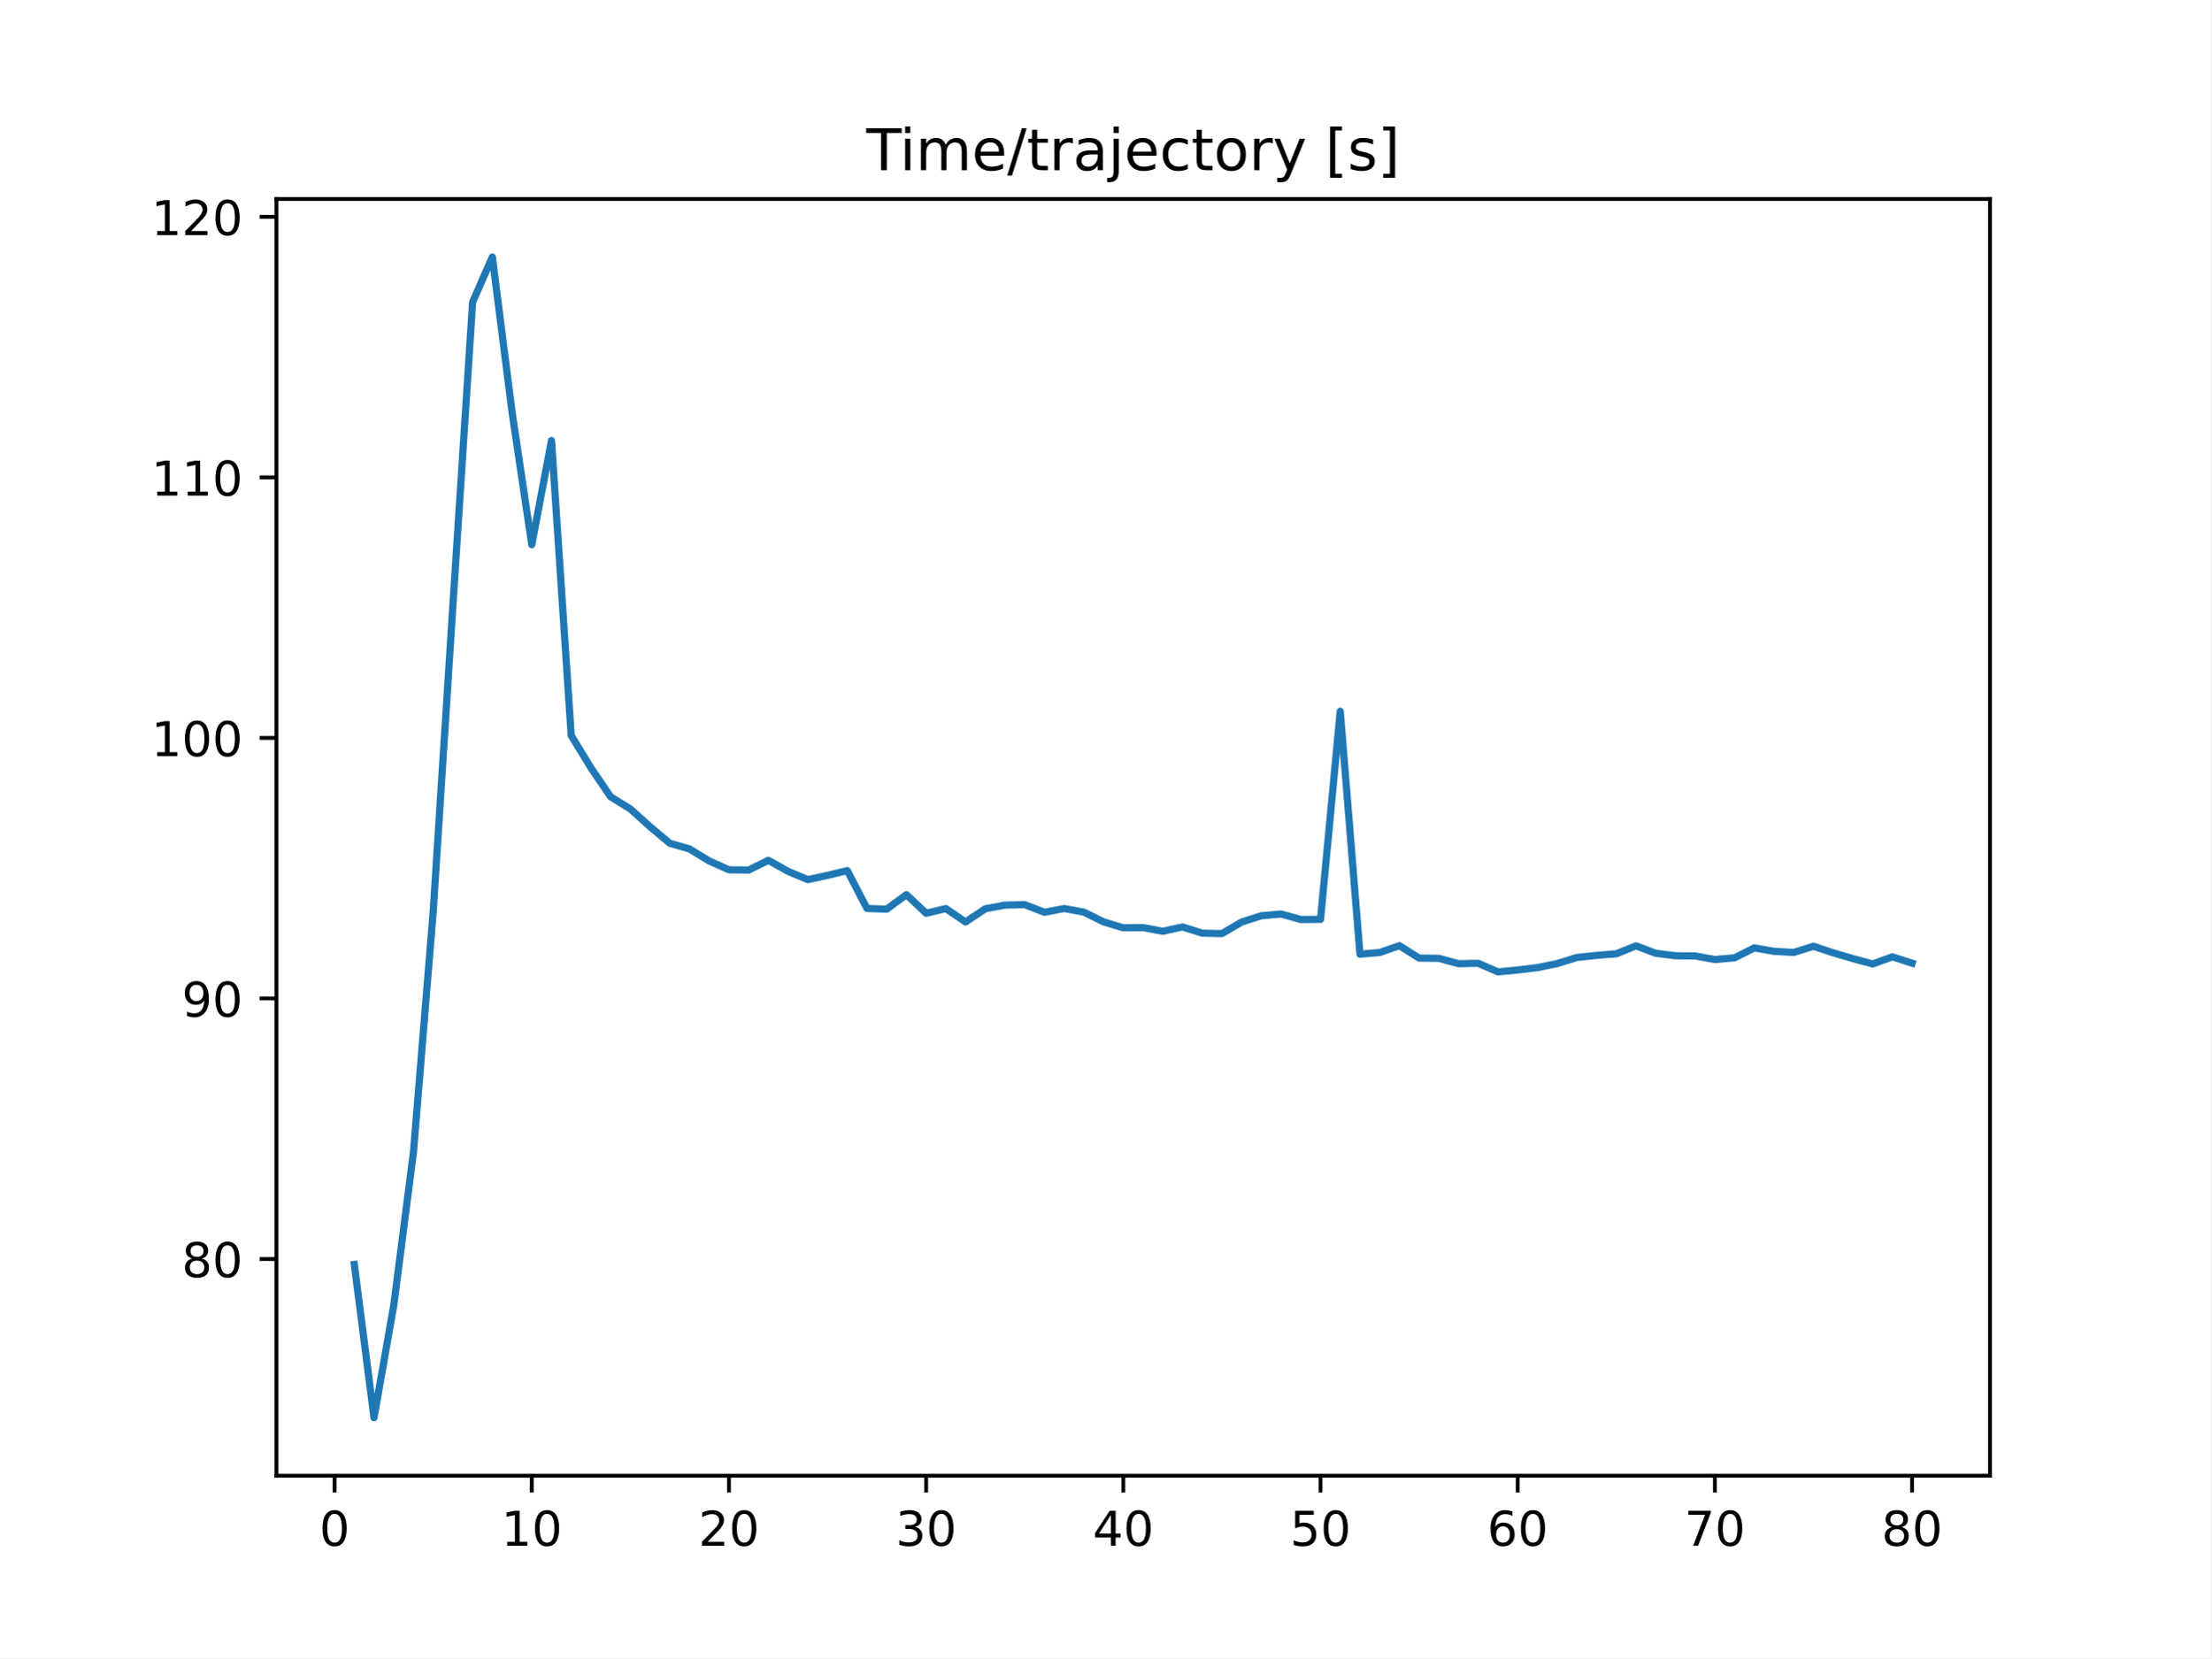
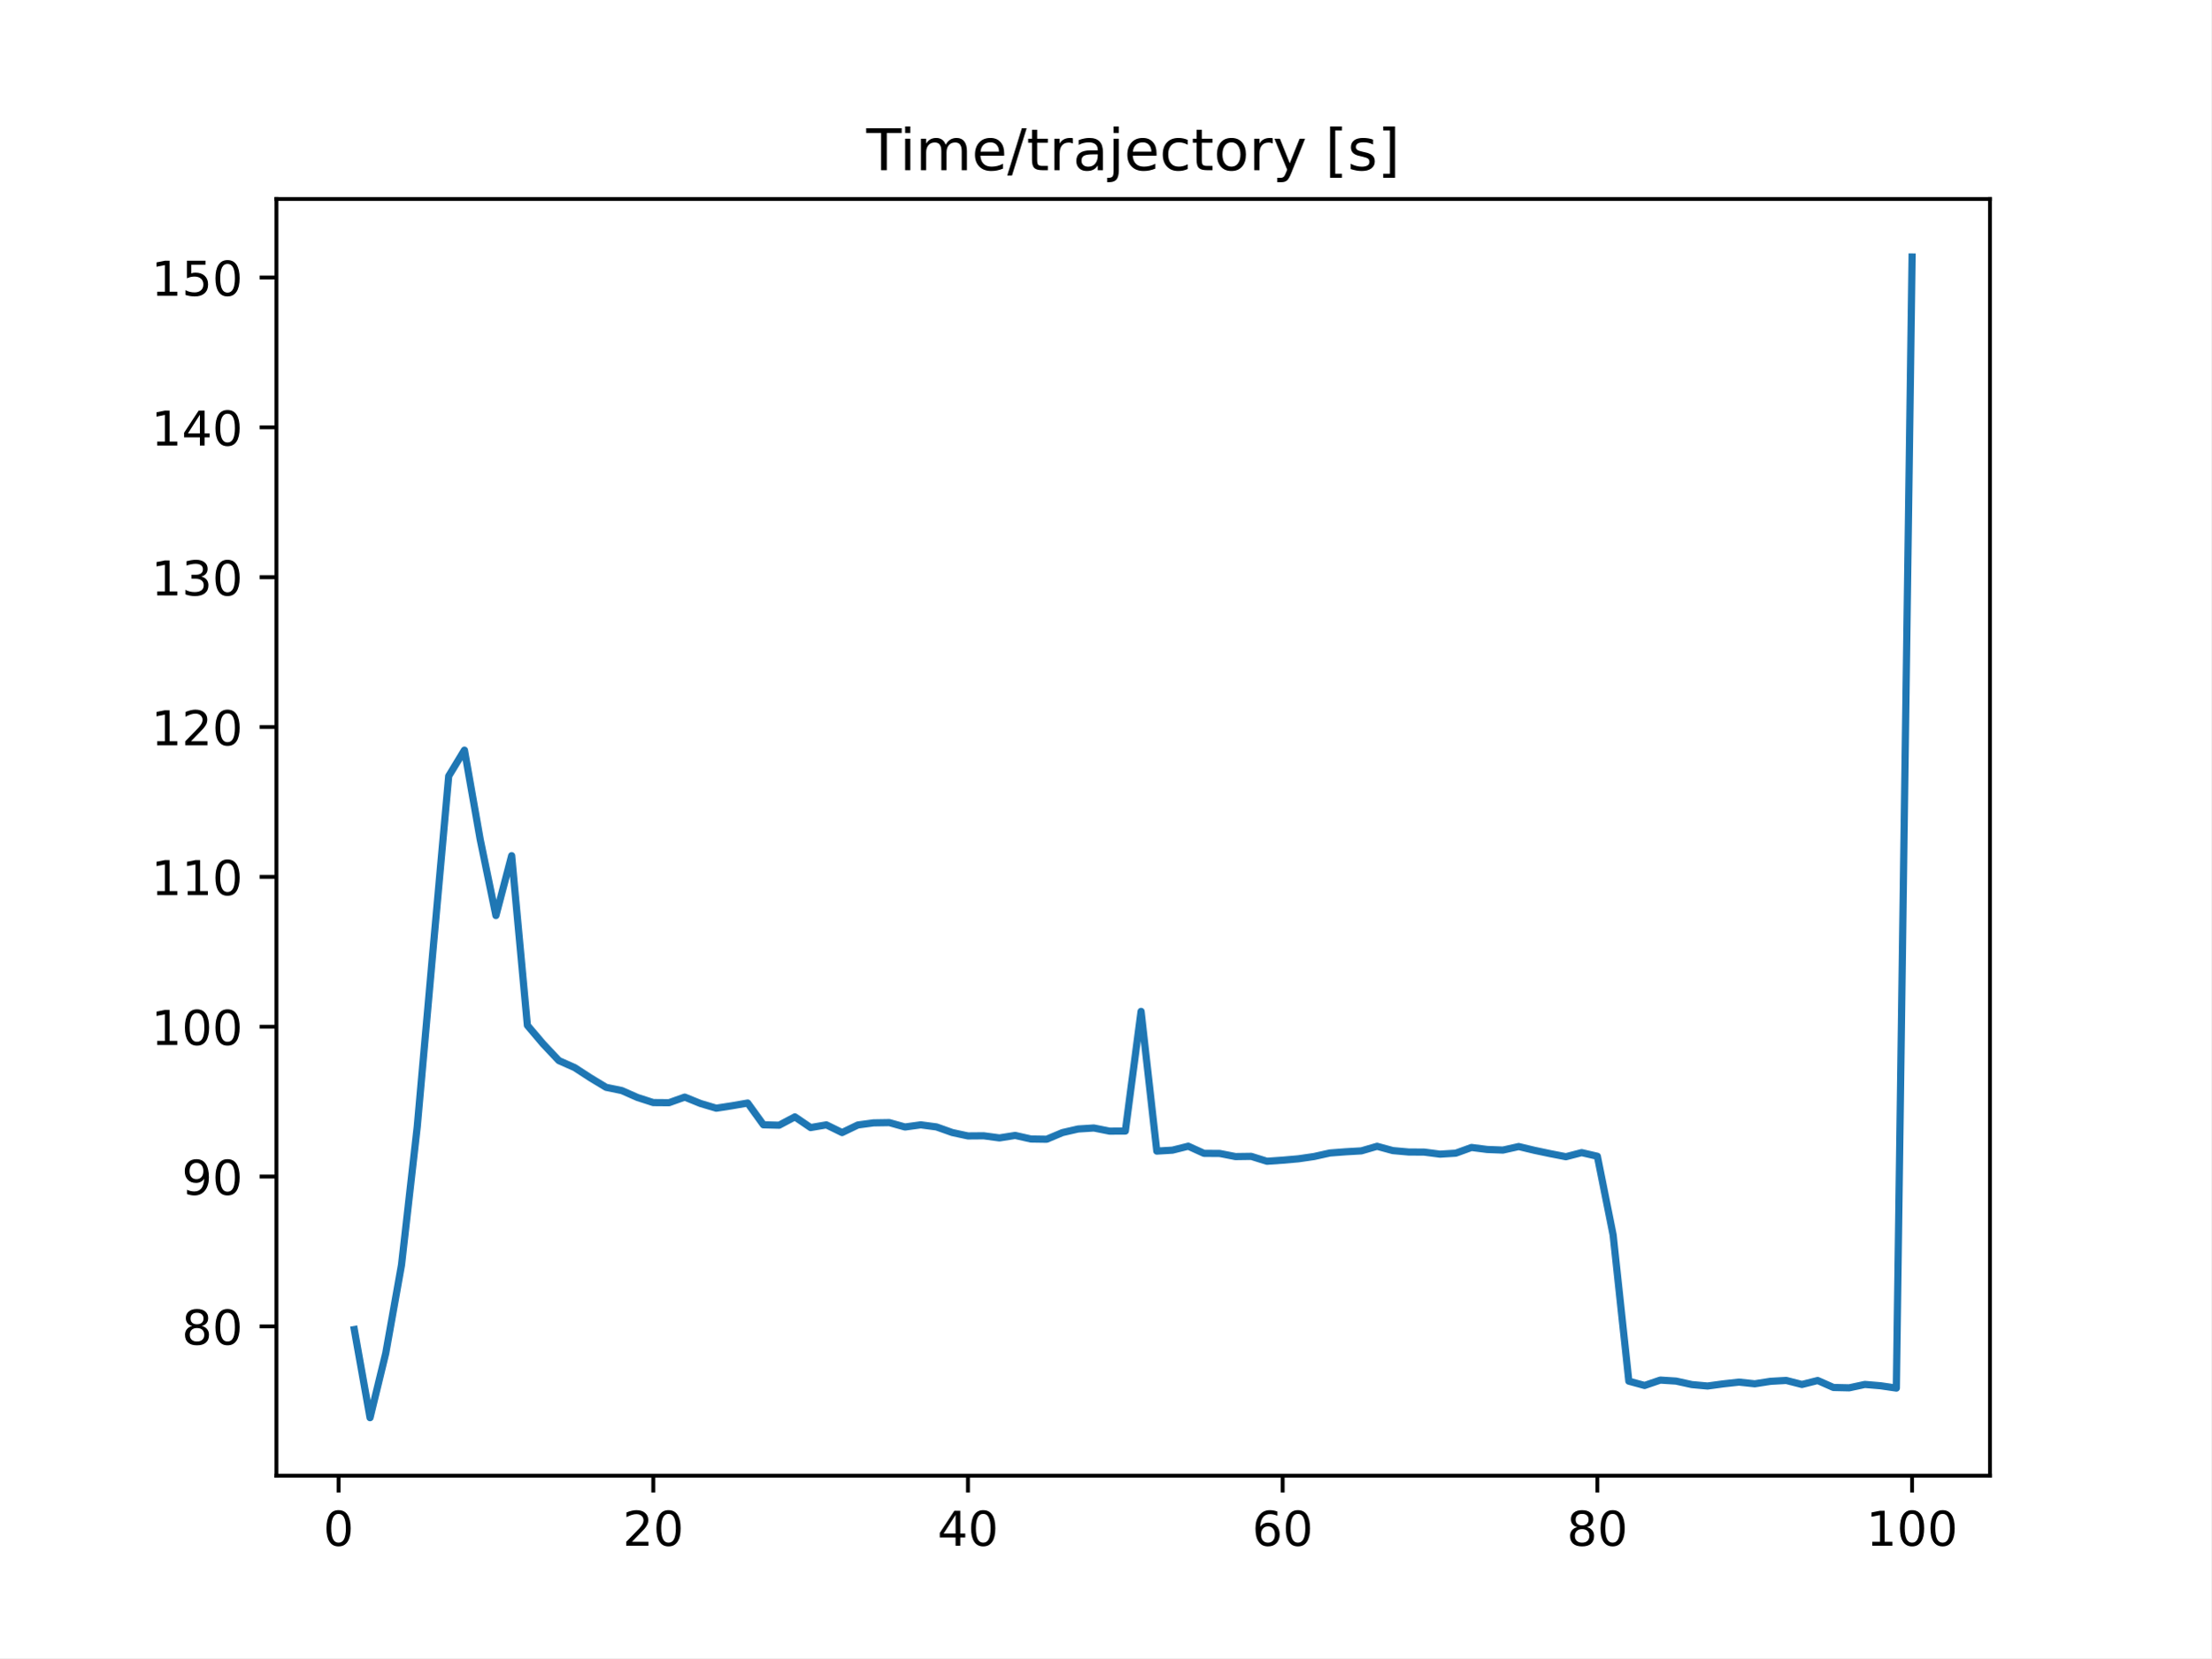
<svg xmlns="http://www.w3.org/2000/svg" xmlns:xlink="http://www.w3.org/1999/xlink" height="345.6pt" version="1.1" viewBox="0 0 460.8 345.6" width="460.8pt">
  <defs>
    <style type="text/css">
*{stroke-linecap:butt;stroke-linejoin:round;}
  </style>
  </defs>
  <g id="figure_1">
    <g id="patch_1">
      <path d="M 0 345.6  L 460.8 345.6  L 460.8 0  L 0 0  z " style="fill:#ffffff;" />
    </g>
    <g id="axes_1">
      <g id="patch_2">
        <path d="M 57.6 307.584  L 414.72 307.584  L 414.72 41.472  L 57.6 41.472  z " style="fill:#ffffff;" />
      </g>
      <g id="matplotlib.axis_1">
        <g id="xtick_1">
          <g id="line2d_1">
            <defs>
-               <path d="M 0 0  L 0 3.5  " id="m3e7d5d315e" style="stroke:#000000;stroke-width:0.8;" />
-             </defs>
-             <g>
-               <use style="stroke:#000000;stroke-width:0.8;" x="69.723" xlink:href="#m3e7d5d315e" y="307.584" />
+               <path d="M 0 0  L 0 3.5  " id="m86117121e0" style="stroke:#000000;stroke-width:0.8;" />
+             </defs>
+             <g>
+               <use style="stroke:#000000;stroke-width:0.8;" x="70.553" xlink:href="#m86117121e0" y="307.584" />
            </g>
          </g>
          <g id="text_1">
            <defs>
              <path d="M 31.781 66.406  Q 24.172 66.406 20.328 58.906  Q 16.5 51.422 16.5 36.375  Q 16.5 21.391 20.328 13.891  Q 24.172 6.391 31.781 6.391  Q 39.453 6.391 43.281 13.891  Q 47.125 21.391 47.125 36.375  Q 47.125 51.422 43.281 58.906  Q 39.453 66.406 31.781 66.406  z M 31.781 74.219  Q 44.047 74.219 50.516 64.516  Q 56.984 54.828 56.984 36.375  Q 56.984 17.969 50.516 8.266  Q 44.047 -1.422 31.781 -1.422  Q 19.531 -1.422 13.062 8.266  Q 6.594 17.969 6.594 36.375  Q 6.594 54.828 13.062 64.516  Q 19.531 74.219 31.781 74.219  z " id="DejaVuSans-48" />
            </defs>
-             <g transform="translate(66.54193 322.1824)scale(0.1 -0.1)">
+             <g transform="translate(67.37214 322.1824)scale(0.1 -0.1)">
              <use xlink:href="#DejaVuSans-48" />
            </g>
          </g>
        </g>
        <g id="xtick_2">
          <g id="line2d_2">
            <g>
-               <use style="stroke:#000000;stroke-width:0.8;" x="110.819" xlink:href="#m3e7d5d315e" y="307.584" />
+               <use style="stroke:#000000;stroke-width:0.8;" x="136.14" xlink:href="#m86117121e0" y="307.584" />
            </g>
          </g>
          <g id="text_2">
            <defs>
-               <path d="M 12.406 8.297  L 28.516 8.297  L 28.516 63.922  L 10.984 60.406  L 10.984 69.391  L 28.422 72.906  L 38.281 72.906  L 38.281 8.297  L 54.391 8.297  L 54.391 0  L 12.406 0  z " id="DejaVuSans-49" />
-             </defs>
-             <g transform="translate(104.4562 322.1824)scale(0.1 -0.1)">
-               <use xlink:href="#DejaVuSans-49" />
+               <path d="M 19.188 8.297  L 53.609 8.297  L 53.609 0  L 7.328 0  L 7.328 8.297  Q 12.938 14.109 22.625 23.891  Q 32.328 33.688 34.812 36.531  Q 39.547 41.844 41.422 45.531  Q 43.312 49.219 43.312 52.781  Q 43.312 58.594 39.234 62.25  Q 35.156 65.922 28.609 65.922  Q 23.969 65.922 18.812 64.312  Q 13.672 62.703 7.812 59.422  L 7.812 69.391  Q 13.766 71.781 18.938 73  Q 24.125 74.219 28.422 74.219  Q 39.75 74.219 46.484 68.547  Q 53.219 62.891 53.219 53.422  Q 53.219 48.922 51.531 44.891  Q 49.859 40.875 45.406 35.406  Q 44.188 33.984 37.641 27.219  Q 31.109 20.453 19.188 8.297  z " id="DejaVuSans-50" />
+             </defs>
+             <g transform="translate(129.7777 322.1824)scale(0.1 -0.1)">
+               <use xlink:href="#DejaVuSans-50" />
              <use x="63.623" xlink:href="#DejaVuSans-48" />
            </g>
          </g>
        </g>
        <g id="xtick_3">
          <g id="line2d_3">
            <g>
-               <use style="stroke:#000000;stroke-width:0.8;" x="151.914" xlink:href="#m3e7d5d315e" y="307.584" />
+               <use style="stroke:#000000;stroke-width:0.8;" x="201.727" xlink:href="#m86117121e0" y="307.584" />
            </g>
          </g>
          <g id="text_3">
            <defs>
-               <path d="M 19.188 8.297  L 53.609 8.297  L 53.609 0  L 7.328 0  L 7.328 8.297  Q 12.938 14.109 22.625 23.891  Q 32.328 33.688 34.812 36.531  Q 39.547 41.844 41.422 45.531  Q 43.312 49.219 43.312 52.781  Q 43.312 58.594 39.234 62.25  Q 35.156 65.922 28.609 65.922  Q 23.969 65.922 18.812 64.312  Q 13.672 62.703 7.812 59.422  L 7.812 69.391  Q 13.766 71.781 18.938 73  Q 24.125 74.219 28.422 74.219  Q 39.75 74.219 46.484 68.547  Q 53.219 62.891 53.219 53.422  Q 53.219 48.922 51.531 44.891  Q 49.859 40.875 45.406 35.406  Q 44.188 33.984 37.641 27.219  Q 31.109 20.453 19.188 8.297  z " id="DejaVuSans-50" />
-             </defs>
-             <g transform="translate(145.5517 322.1824)scale(0.1 -0.1)">
-               <use xlink:href="#DejaVuSans-50" />
+               <path d="M 37.797 64.312  L 12.891 25.391  L 37.797 25.391  z M 35.203 72.906  L 47.609 72.906  L 47.609 25.391  L 58.016 25.391  L 58.016 17.188  L 47.609 17.188  L 47.609 0  L 37.797 0  L 37.797 17.188  L 4.891 17.188  L 4.891 26.703  z " id="DejaVuSans-52" />
+             </defs>
+             <g transform="translate(195.3644 322.1824)scale(0.1 -0.1)">
+               <use xlink:href="#DejaVuSans-52" />
              <use x="63.623" xlink:href="#DejaVuSans-48" />
            </g>
          </g>
        </g>
        <g id="xtick_4">
          <g id="line2d_4">
            <g>
-               <use style="stroke:#000000;stroke-width:0.8;" x="193.01" xlink:href="#m3e7d5d315e" y="307.584" />
+               <use style="stroke:#000000;stroke-width:0.8;" x="267.314" xlink:href="#m86117121e0" y="307.584" />
            </g>
          </g>
          <g id="text_4">
            <defs>
-               <path d="M 40.578 39.312  Q 47.656 37.797 51.625 33  Q 55.609 28.219 55.609 21.188  Q 55.609 10.406 48.188 4.484  Q 40.766 -1.422 27.094 -1.422  Q 22.516 -1.422 17.656 -0.516  Q 12.797 0.391 7.625 2.203  L 7.625 11.719  Q 11.719 9.328 16.594 8.109  Q 21.484 6.891 26.812 6.891  Q 36.078 6.891 40.938 10.547  Q 45.797 14.203 45.797 21.188  Q 45.797 27.641 41.281 31.266  Q 36.766 34.906 28.719 34.906  L 20.219 34.906  L 20.219 43.016  L 29.109 43.016  Q 36.375 43.016 40.234 45.922  Q 44.094 48.828 44.094 54.297  Q 44.094 59.906 40.109 62.906  Q 36.141 65.922 28.719 65.922  Q 24.656 65.922 20.016 65.031  Q 15.375 64.156 9.812 62.312  L 9.812 71.094  Q 15.438 72.656 20.344 73.438  Q 25.25 74.219 29.594 74.219  Q 40.828 74.219 47.359 69.109  Q 53.906 64.016 53.906 55.328  Q 53.906 49.266 50.438 45.094  Q 46.969 40.922 40.578 39.312  z " id="DejaVuSans-51" />
-             </defs>
-             <g transform="translate(186.6472 322.1824)scale(0.1 -0.1)">
-               <use xlink:href="#DejaVuSans-51" />
+               <path d="M 33.016 40.375  Q 26.375 40.375 22.484 35.828  Q 18.609 31.297 18.609 23.391  Q 18.609 15.531 22.484 10.953  Q 26.375 6.391 33.016 6.391  Q 39.656 6.391 43.531 10.953  Q 47.406 15.531 47.406 23.391  Q 47.406 31.297 43.531 35.828  Q 39.656 40.375 33.016 40.375  z M 52.594 71.297  L 52.594 62.312  Q 48.875 64.062 45.094 64.984  Q 41.312 65.922 37.594 65.922  Q 27.828 65.922 22.672 59.328  Q 17.531 52.734 16.797 39.406  Q 19.672 43.656 24.016 45.922  Q 28.375 48.188 33.594 48.188  Q 44.578 48.188 50.953 41.516  Q 57.328 34.859 57.328 23.391  Q 57.328 12.156 50.688 5.359  Q 44.047 -1.422 33.016 -1.422  Q 20.359 -1.422 13.672 8.266  Q 6.984 17.969 6.984 36.375  Q 6.984 53.656 15.188 63.938  Q 23.391 74.219 37.203 74.219  Q 40.922 74.219 44.703 73.484  Q 48.484 72.75 52.594 71.297  z " id="DejaVuSans-54" />
+             </defs>
+             <g transform="translate(260.9512 322.1824)scale(0.1 -0.1)">
+               <use xlink:href="#DejaVuSans-54" />
              <use x="63.623" xlink:href="#DejaVuSans-48" />
            </g>
          </g>
        </g>
        <g id="xtick_5">
          <g id="line2d_5">
            <g>
-               <use style="stroke:#000000;stroke-width:0.8;" x="234.105" xlink:href="#m3e7d5d315e" y="307.584" />
+               <use style="stroke:#000000;stroke-width:0.8;" x="332.9" xlink:href="#m86117121e0" y="307.584" />
            </g>
          </g>
          <g id="text_5">
            <defs>
-               <path d="M 37.797 64.312  L 12.891 25.391  L 37.797 25.391  z M 35.203 72.906  L 47.609 72.906  L 47.609 25.391  L 58.016 25.391  L 58.016 17.188  L 47.609 17.188  L 47.609 0  L 37.797 0  L 37.797 17.188  L 4.891 17.188  L 4.891 26.703  z " id="DejaVuSans-52" />
-             </defs>
-             <g transform="translate(227.7427 322.1824)scale(0.1 -0.1)">
-               <use xlink:href="#DejaVuSans-52" />
+               <path d="M 31.781 34.625  Q 24.75 34.625 20.719 30.859  Q 16.703 27.094 16.703 20.516  Q 16.703 13.922 20.719 10.156  Q 24.75 6.391 31.781 6.391  Q 38.812 6.391 42.859 10.172  Q 46.922 13.969 46.922 20.516  Q 46.922 27.094 42.891 30.859  Q 38.875 34.625 31.781 34.625  z M 21.922 38.812  Q 15.578 40.375 12.031 44.719  Q 8.5 49.078 8.5 55.328  Q 8.5 64.062 14.719 69.141  Q 20.953 74.219 31.781 74.219  Q 42.672 74.219 48.875 69.141  Q 55.078 64.062 55.078 55.328  Q 55.078 49.078 51.531 44.719  Q 48 40.375 41.703 38.812  Q 48.828 37.156 52.797 32.312  Q 56.781 27.484 56.781 20.516  Q 56.781 9.906 50.312 4.234  Q 43.844 -1.422 31.781 -1.422  Q 19.734 -1.422 13.25 4.234  Q 6.781 9.906 6.781 20.516  Q 6.781 27.484 10.781 32.312  Q 14.797 37.156 21.922 38.812  z M 18.312 54.391  Q 18.312 48.734 21.844 45.562  Q 25.391 42.391 31.781 42.391  Q 38.141 42.391 41.719 45.562  Q 45.312 48.734 45.312 54.391  Q 45.312 60.062 41.719 63.234  Q 38.141 66.406 31.781 66.406  Q 25.391 66.406 21.844 63.234  Q 18.312 60.062 18.312 54.391  z " id="DejaVuSans-56" />
+             </defs>
+             <g transform="translate(326.538 322.1824)scale(0.1 -0.1)">
+               <use xlink:href="#DejaVuSans-56" />
              <use x="63.623" xlink:href="#DejaVuSans-48" />
            </g>
          </g>
        </g>
        <g id="xtick_6">
          <g id="line2d_6">
            <g>
-               <use style="stroke:#000000;stroke-width:0.8;" x="275.201" xlink:href="#m3e7d5d315e" y="307.584" />
+               <use style="stroke:#000000;stroke-width:0.8;" x="398.487" xlink:href="#m86117121e0" y="307.584" />
            </g>
          </g>
          <g id="text_6">
            <defs>
-               <path d="M 10.797 72.906  L 49.516 72.906  L 49.516 64.594  L 19.828 64.594  L 19.828 46.734  Q 21.969 47.469 24.109 47.828  Q 26.266 48.188 28.422 48.188  Q 40.625 48.188 47.75 41.5  Q 54.891 34.812 54.891 23.391  Q 54.891 11.625 47.562 5.094  Q 40.234 -1.422 26.906 -1.422  Q 22.312 -1.422 17.547 -0.641  Q 12.797 0.141 7.719 1.703  L 7.719 11.625  Q 12.109 9.234 16.797 8.062  Q 21.484 6.891 26.703 6.891  Q 35.156 6.891 40.078 11.328  Q 45.016 15.766 45.016 23.391  Q 45.016 31 40.078 35.438  Q 35.156 39.891 26.703 39.891  Q 22.75 39.891 18.812 39.016  Q 14.891 38.141 10.797 36.281  z " id="DejaVuSans-53" />
-             </defs>
-             <g transform="translate(268.8382 322.1824)scale(0.1 -0.1)">
-               <use xlink:href="#DejaVuSans-53" />
-               <use x="63.623" xlink:href="#DejaVuSans-48" />
-             </g>
-           </g>
-         </g>
-         <g id="xtick_7">
-           <g id="line2d_7">
-             <g>
-               <use style="stroke:#000000;stroke-width:0.8;" x="316.296" xlink:href="#m3e7d5d315e" y="307.584" />
-             </g>
-           </g>
-           <g id="text_7">
-             <defs>
-               <path d="M 33.016 40.375  Q 26.375 40.375 22.484 35.828  Q 18.609 31.297 18.609 23.391  Q 18.609 15.531 22.484 10.953  Q 26.375 6.391 33.016 6.391  Q 39.656 6.391 43.531 10.953  Q 47.406 15.531 47.406 23.391  Q 47.406 31.297 43.531 35.828  Q 39.656 40.375 33.016 40.375  z M 52.594 71.297  L 52.594 62.312  Q 48.875 64.062 45.094 64.984  Q 41.312 65.922 37.594 65.922  Q 27.828 65.922 22.672 59.328  Q 17.531 52.734 16.797 39.406  Q 19.672 43.656 24.016 45.922  Q 28.375 48.188 33.594 48.188  Q 44.578 48.188 50.953 41.516  Q 57.328 34.859 57.328 23.391  Q 57.328 12.156 50.688 5.359  Q 44.047 -1.422 33.016 -1.422  Q 20.359 -1.422 13.672 8.266  Q 6.984 17.969 6.984 36.375  Q 6.984 53.656 15.188 63.938  Q 23.391 74.219 37.203 74.219  Q 40.922 74.219 44.703 73.484  Q 48.484 72.75 52.594 71.297  z " id="DejaVuSans-54" />
-             </defs>
-             <g transform="translate(309.9337 322.1824)scale(0.1 -0.1)">
-               <use xlink:href="#DejaVuSans-54" />
-               <use x="63.623" xlink:href="#DejaVuSans-48" />
-             </g>
-           </g>
-         </g>
-         <g id="xtick_8">
-           <g id="line2d_8">
-             <g>
-               <use style="stroke:#000000;stroke-width:0.8;" x="357.392" xlink:href="#m3e7d5d315e" y="307.584" />
-             </g>
-           </g>
-           <g id="text_8">
-             <defs>
-               <path d="M 8.203 72.906  L 55.078 72.906  L 55.078 68.703  L 28.609 0  L 18.312 0  L 43.219 64.594  L 8.203 64.594  z " id="DejaVuSans-55" />
-             </defs>
-             <g transform="translate(351.0293 322.1824)scale(0.1 -0.1)">
-               <use xlink:href="#DejaVuSans-55" />
-               <use x="63.623" xlink:href="#DejaVuSans-48" />
-             </g>
-           </g>
-         </g>
-         <g id="xtick_9">
-           <g id="line2d_9">
-             <g>
-               <use style="stroke:#000000;stroke-width:0.8;" x="398.487" xlink:href="#m3e7d5d315e" y="307.584" />
-             </g>
-           </g>
-           <g id="text_9">
-             <defs>
-               <path d="M 31.781 34.625  Q 24.75 34.625 20.719 30.859  Q 16.703 27.094 16.703 20.516  Q 16.703 13.922 20.719 10.156  Q 24.75 6.391 31.781 6.391  Q 38.812 6.391 42.859 10.172  Q 46.922 13.969 46.922 20.516  Q 46.922 27.094 42.891 30.859  Q 38.875 34.625 31.781 34.625  z M 21.922 38.812  Q 15.578 40.375 12.031 44.719  Q 8.5 49.078 8.5 55.328  Q 8.5 64.062 14.719 69.141  Q 20.953 74.219 31.781 74.219  Q 42.672 74.219 48.875 69.141  Q 55.078 64.062 55.078 55.328  Q 55.078 49.078 51.531 44.719  Q 48 40.375 41.703 38.812  Q 48.828 37.156 52.797 32.312  Q 56.781 27.484 56.781 20.516  Q 56.781 9.906 50.312 4.234  Q 43.844 -1.422 31.781 -1.422  Q 19.734 -1.422 13.25 4.234  Q 6.781 9.906 6.781 20.516  Q 6.781 27.484 10.781 32.312  Q 14.797 37.156 21.922 38.812  z M 18.312 54.391  Q 18.312 48.734 21.844 45.562  Q 25.391 42.391 31.781 42.391  Q 38.141 42.391 41.719 45.562  Q 45.312 48.734 45.312 54.391  Q 45.312 60.062 41.719 63.234  Q 38.141 66.406 31.781 66.406  Q 25.391 66.406 21.844 63.234  Q 18.312 60.062 18.312 54.391  z " id="DejaVuSans-56" />
-             </defs>
-             <g transform="translate(392.1248 322.1824)scale(0.1 -0.1)">
-               <use xlink:href="#DejaVuSans-56" />
-               <use x="63.623" xlink:href="#DejaVuSans-48" />
+               <path d="M 12.406 8.297  L 28.516 8.297  L 28.516 63.922  L 10.984 60.406  L 10.984 69.391  L 28.422 72.906  L 38.281 72.906  L 38.281 8.297  L 54.391 8.297  L 54.391 0  L 12.406 0  z " id="DejaVuSans-49" />
+             </defs>
+             <g transform="translate(388.9435 322.1824)scale(0.1 -0.1)">
+               <use xlink:href="#DejaVuSans-49" />
+               <use x="63.623" xlink:href="#DejaVuSans-48" />
+               <use x="127.246" xlink:href="#DejaVuSans-48" />
            </g>
          </g>
        </g>
      </g>
      <g id="matplotlib.axis_2">
        <g id="ytick_1">
+           <g id="line2d_7">
+             <defs>
+               <path d="M 0 0  L -3.5 0  " id="m5d3071b8ab" style="stroke:#000000;stroke-width:0.8;" />
+             </defs>
+             <g>
+               <use style="stroke:#000000;stroke-width:0.8;" x="57.6" xlink:href="#m5d3071b8ab" y="276.465" />
+             </g>
+           </g>
+           <g id="text_7">
+             <g transform="translate(37.875 280.2639)scale(0.1 -0.1)">
+               <use xlink:href="#DejaVuSans-56" />
+               <use x="63.623" xlink:href="#DejaVuSans-48" />
+             </g>
+           </g>
+         </g>
+         <g id="ytick_2">
+           <g id="line2d_8">
+             <g>
+               <use style="stroke:#000000;stroke-width:0.8;" x="57.6" xlink:href="#m5d3071b8ab" y="245.232" />
+             </g>
+           </g>
+           <g id="text_8">
+             <defs>
+               <path d="M 10.984 1.516  L 10.984 10.5  Q 14.703 8.734 18.5 7.812  Q 22.312 6.891 25.984 6.891  Q 35.75 6.891 40.891 13.453  Q 46.047 20.016 46.781 33.406  Q 43.953 29.203 39.594 26.953  Q 35.25 24.703 29.984 24.703  Q 19.047 24.703 12.672 31.312  Q 6.297 37.938 6.297 49.422  Q 6.297 60.641 12.938 67.422  Q 19.578 74.219 30.609 74.219  Q 43.266 74.219 49.922 64.516  Q 56.594 54.828 56.594 36.375  Q 56.594 19.141 48.406 8.859  Q 40.234 -1.422 26.422 -1.422  Q 22.703 -1.422 18.891 -0.688  Q 15.094 0.047 10.984 1.516  z M 30.609 32.422  Q 37.25 32.422 41.125 36.953  Q 45.016 41.5 45.016 49.422  Q 45.016 57.281 41.125 61.844  Q 37.25 66.406 30.609 66.406  Q 23.969 66.406 20.094 61.844  Q 16.219 57.281 16.219 49.422  Q 16.219 41.5 20.094 36.953  Q 23.969 32.422 30.609 32.422  z " id="DejaVuSans-57" />
+             </defs>
+             <g transform="translate(37.875 249.0308)scale(0.1 -0.1)">
+               <use xlink:href="#DejaVuSans-57" />
+               <use x="63.623" xlink:href="#DejaVuSans-48" />
+             </g>
+           </g>
+         </g>
+         <g id="ytick_3">
+           <g id="line2d_9">
+             <g>
+               <use style="stroke:#000000;stroke-width:0.8;" x="57.6" xlink:href="#m5d3071b8ab" y="213.998" />
+             </g>
+           </g>
+           <g id="text_9">
+             <g transform="translate(31.5125 217.7977)scale(0.1 -0.1)">
+               <use xlink:href="#DejaVuSans-49" />
+               <use x="63.623" xlink:href="#DejaVuSans-48" />
+               <use x="127.246" xlink:href="#DejaVuSans-48" />
+             </g>
+           </g>
+         </g>
+         <g id="ytick_4">
          <g id="line2d_10">
-             <defs>
-               <path d="M 0 0  L -3.5 0  " id="m47f4c6cc4a" style="stroke:#000000;stroke-width:0.8;" />
-             </defs>
-             <g>
-               <use style="stroke:#000000;stroke-width:0.8;" x="57.6" xlink:href="#m47f4c6cc4a" y="262.412" />
+             <g>
+               <use style="stroke:#000000;stroke-width:0.8;" x="57.6" xlink:href="#m5d3071b8ab" y="182.765" />
            </g>
          </g>
          <g id="text_10">
-             <g transform="translate(37.875 266.2113)scale(0.1 -0.1)">
-               <use xlink:href="#DejaVuSans-56" />
-               <use x="63.623" xlink:href="#DejaVuSans-48" />
-             </g>
-           </g>
-         </g>
-         <g id="ytick_2">
+             <g transform="translate(31.5125 186.5646)scale(0.1 -0.1)">
+               <use xlink:href="#DejaVuSans-49" />
+               <use x="63.623" xlink:href="#DejaVuSans-49" />
+               <use x="127.246" xlink:href="#DejaVuSans-48" />
+             </g>
+           </g>
+         </g>
+         <g id="ytick_5">
          <g id="line2d_11">
            <g>
-               <use style="stroke:#000000;stroke-width:0.8;" x="57.6" xlink:href="#m47f4c6cc4a" y="208.107" />
+               <use style="stroke:#000000;stroke-width:0.8;" x="57.6" xlink:href="#m5d3071b8ab" y="151.532" />
            </g>
          </g>
          <g id="text_11">
-             <defs>
-               <path d="M 10.984 1.516  L 10.984 10.5  Q 14.703 8.734 18.5 7.812  Q 22.312 6.891 25.984 6.891  Q 35.75 6.891 40.891 13.453  Q 46.047 20.016 46.781 33.406  Q 43.953 29.203 39.594 26.953  Q 35.25 24.703 29.984 24.703  Q 19.047 24.703 12.672 31.312  Q 6.297 37.938 6.297 49.422  Q 6.297 60.641 12.938 67.422  Q 19.578 74.219 30.609 74.219  Q 43.266 74.219 49.922 64.516  Q 56.594 54.828 56.594 36.375  Q 56.594 19.141 48.406 8.859  Q 40.234 -1.422 26.422 -1.422  Q 22.703 -1.422 18.891 -0.688  Q 15.094 0.047 10.984 1.516  z M 30.609 32.422  Q 37.25 32.422 41.125 36.953  Q 45.016 41.5 45.016 49.422  Q 45.016 57.281 41.125 61.844  Q 37.25 66.406 30.609 66.406  Q 23.969 66.406 20.094 61.844  Q 16.219 57.281 16.219 49.422  Q 16.219 41.5 20.094 36.953  Q 23.969 32.422 30.609 32.422  z " id="DejaVuSans-57" />
-             </defs>
-             <g transform="translate(37.875 211.9063)scale(0.1 -0.1)">
-               <use xlink:href="#DejaVuSans-57" />
-               <use x="63.623" xlink:href="#DejaVuSans-48" />
-             </g>
-           </g>
-         </g>
-         <g id="ytick_3">
+             <g transform="translate(31.5125 155.3315)scale(0.1 -0.1)">
+               <use xlink:href="#DejaVuSans-49" />
+               <use x="63.623" xlink:href="#DejaVuSans-50" />
+               <use x="127.246" xlink:href="#DejaVuSans-48" />
+             </g>
+           </g>
+         </g>
+         <g id="ytick_6">
          <g id="line2d_12">
            <g>
-               <use style="stroke:#000000;stroke-width:0.8;" x="57.6" xlink:href="#m47f4c6cc4a" y="153.802" />
+               <use style="stroke:#000000;stroke-width:0.8;" x="57.6" xlink:href="#m5d3071b8ab" y="120.299" />
            </g>
          </g>
          <g id="text_12">
-             <g transform="translate(31.5125 157.6012)scale(0.1 -0.1)">
-               <use xlink:href="#DejaVuSans-49" />
-               <use x="63.623" xlink:href="#DejaVuSans-48" />
-               <use x="127.246" xlink:href="#DejaVuSans-48" />
-             </g>
-           </g>
-         </g>
-         <g id="ytick_4">
+             <defs>
+               <path d="M 40.578 39.312  Q 47.656 37.797 51.625 33  Q 55.609 28.219 55.609 21.188  Q 55.609 10.406 48.188 4.484  Q 40.766 -1.422 27.094 -1.422  Q 22.516 -1.422 17.656 -0.516  Q 12.797 0.391 7.625 2.203  L 7.625 11.719  Q 11.719 9.328 16.594 8.109  Q 21.484 6.891 26.812 6.891  Q 36.078 6.891 40.938 10.547  Q 45.797 14.203 45.797 21.188  Q 45.797 27.641 41.281 31.266  Q 36.766 34.906 28.719 34.906  L 20.219 34.906  L 20.219 43.016  L 29.109 43.016  Q 36.375 43.016 40.234 45.922  Q 44.094 48.828 44.094 54.297  Q 44.094 59.906 40.109 62.906  Q 36.141 65.922 28.719 65.922  Q 24.656 65.922 20.016 65.031  Q 15.375 64.156 9.812 62.312  L 9.812 71.094  Q 15.438 72.656 20.344 73.438  Q 25.25 74.219 29.594 74.219  Q 40.828 74.219 47.359 69.109  Q 53.906 64.016 53.906 55.328  Q 53.906 49.266 50.438 45.094  Q 46.969 40.922 40.578 39.312  z " id="DejaVuSans-51" />
+             </defs>
+             <g transform="translate(31.5125 124.0984)scale(0.1 -0.1)">
+               <use xlink:href="#DejaVuSans-49" />
+               <use x="63.623" xlink:href="#DejaVuSans-51" />
+               <use x="127.246" xlink:href="#DejaVuSans-48" />
+             </g>
+           </g>
+         </g>
+         <g id="ytick_7">
          <g id="line2d_13">
            <g>
-               <use style="stroke:#000000;stroke-width:0.8;" x="57.6" xlink:href="#m47f4c6cc4a" y="99.497" />
+               <use style="stroke:#000000;stroke-width:0.8;" x="57.6" xlink:href="#m5d3071b8ab" y="89.066" />
            </g>
          </g>
          <g id="text_13">
-             <g transform="translate(31.5125 103.2962)scale(0.1 -0.1)">
-               <use xlink:href="#DejaVuSans-49" />
-               <use x="63.623" xlink:href="#DejaVuSans-49" />
-               <use x="127.246" xlink:href="#DejaVuSans-48" />
-             </g>
-           </g>
-         </g>
-         <g id="ytick_5">
+             <g transform="translate(31.5125 92.86535)scale(0.1 -0.1)">
+               <use xlink:href="#DejaVuSans-49" />
+               <use x="63.623" xlink:href="#DejaVuSans-52" />
+               <use x="127.246" xlink:href="#DejaVuSans-48" />
+             </g>
+           </g>
+         </g>
+         <g id="ytick_8">
          <g id="line2d_14">
            <g>
-               <use style="stroke:#000000;stroke-width:0.8;" x="57.6" xlink:href="#m47f4c6cc4a" y="45.192" />
+               <use style="stroke:#000000;stroke-width:0.8;" x="57.6" xlink:href="#m5d3071b8ab" y="57.833" />
            </g>
          </g>
          <g id="text_14">
-             <g transform="translate(31.5125 48.99118)scale(0.1 -0.1)">
-               <use xlink:href="#DejaVuSans-49" />
-               <use x="63.623" xlink:href="#DejaVuSans-50" />
+             <defs>
+               <path d="M 10.797 72.906  L 49.516 72.906  L 49.516 64.594  L 19.828 64.594  L 19.828 46.734  Q 21.969 47.469 24.109 47.828  Q 26.266 48.188 28.422 48.188  Q 40.625 48.188 47.75 41.5  Q 54.891 34.812 54.891 23.391  Q 54.891 11.625 47.562 5.094  Q 40.234 -1.422 26.906 -1.422  Q 22.312 -1.422 17.547 -0.641  Q 12.797 0.141 7.719 1.703  L 7.719 11.625  Q 12.109 9.234 16.797 8.062  Q 21.484 6.891 26.703 6.891  Q 35.156 6.891 40.078 11.328  Q 45.016 15.766 45.016 23.391  Q 45.016 31 40.078 35.438  Q 35.156 39.891 26.703 39.891  Q 22.75 39.891 18.812 39.016  Q 14.891 38.141 10.797 36.281  z " id="DejaVuSans-53" />
+             </defs>
+             <g transform="translate(31.5125 61.63226)scale(0.1 -0.1)">
+               <use xlink:href="#DejaVuSans-49" />
+               <use x="63.623" xlink:href="#DejaVuSans-53" />
              <use x="127.246" xlink:href="#DejaVuSans-48" />
            </g>
          </g>
        </g>
      </g>
      <g id="line2d_15">
-         <path clip-path="url(#p00a85af842)" d="M 73.833 263.559  L 77.942 295.488  L 82.052 272.085  L 86.161 240.127  L 90.271 190.036  L 94.38 126.163  L 98.49 62.963  L 102.6 53.568  L 106.709 85.901  L 110.819 113.525  L 114.928 91.824  L 119.038 153.313  L 123.147 160.033  L 127.257 166.084  L 131.366 168.61  L 135.476 172.317  L 139.586 175.764  L 143.695 176.947  L 147.805 179.457  L 151.914 181.295  L 156.024 181.344  L 160.133 179.313  L 164.243 181.624  L 168.352 183.337  L 172.462 182.456  L 176.572 181.459  L 180.681 189.351  L 184.791 189.499  L 188.9 186.477  L 193.01 190.353  L 197.119 189.373  L 201.229 192.168  L 205.338 189.419  L 209.448 188.65  L 213.557 188.559  L 217.667 190.149  L 221.777 189.362  L 225.886 190.121  L 229.996 192.152  L 234.105 193.385  L 238.215 193.338  L 242.324 194.107  L 246.434 193.204  L 250.543 194.501  L 254.653 194.588  L 258.763 192.183  L 262.872 190.87  L 266.982 190.506  L 271.091 191.653  L 275.201 191.621  L 279.31 148.251  L 283.42 198.881  L 287.529 198.536  L 291.639 197.107  L 295.748 199.699  L 299.858 199.745  L 303.968 200.864  L 308.077 200.785  L 312.187 202.573  L 316.296 202.176  L 320.406 201.676  L 324.515 200.84  L 328.625 199.573  L 332.734 199.132  L 336.844 198.798  L 340.954 197.141  L 345.063 198.697  L 349.173 199.209  L 353.282 199.25  L 357.392 199.999  L 361.501 199.635  L 365.611 197.566  L 369.72 198.294  L 373.83 198.512  L 377.94 197.232  L 382.049 198.6  L 386.159 199.808  L 390.268 200.917  L 394.378 199.439  L 398.487 200.758  " style="fill:none;stroke:#1f77b4;stroke-linecap:square;stroke-width:1.5;" />
+         <path clip-path="url(#p25c1512f24)" d="M 73.833 277.124  L 77.112 295.488  L 80.391 282.028  L 83.671 263.647  L 86.95 234.838  L 90.229 198.102  L 93.509 161.753  L 96.788 156.35  L 100.067 174.946  L 103.347 190.834  L 106.626 178.352  L 109.905 213.717  L 113.185 217.582  L 116.464 221.063  L 119.743 222.515  L 123.023 224.647  L 126.302 226.63  L 129.581 227.31  L 132.861 228.754  L 136.14 229.811  L 139.42 229.839  L 142.699 228.671  L 145.978 230  L 149.258 230.985  L 152.537 230.479  L 155.816 229.905  L 159.096 234.444  L 162.375 234.529  L 165.654 232.791  L 168.934 235.021  L 172.213 234.457  L 175.492 236.064  L 178.772 234.483  L 182.051 234.041  L 185.33 233.988  L 188.61 234.903  L 191.889 234.45  L 195.168 234.887  L 198.448 236.055  L 201.727 236.764  L 205.006 236.737  L 208.286 237.18  L 211.565 236.66  L 214.844 237.406  L 218.124 237.456  L 221.403 236.073  L 224.682 235.318  L 227.962 235.109  L 231.241 235.768  L 234.52 235.75  L 237.8 210.806  L 241.079 239.926  L 244.358 239.727  L 247.638 238.905  L 250.917 240.396  L 254.196 240.422  L 257.476 241.066  L 260.755 241.02  L 264.034 242.048  L 267.314 241.82  L 270.593 241.533  L 273.872 241.052  L 277.152 240.323  L 280.431 240.07  L 283.71 239.878  L 286.99 238.925  L 290.269 239.82  L 293.548 240.114  L 296.828 240.138  L 300.107 240.568  L 303.386 240.359  L 306.666 239.169  L 309.945 239.587  L 313.224 239.713  L 316.504 238.977  L 319.783 239.764  L 323.062 240.458  L 326.342 241.096  L 329.621 240.246  L 332.9 241.005  L 336.18 257.388  L 339.459 287.882  L 342.739 288.778  L 346.018 287.652  L 349.297 287.863  L 352.577 288.591  L 355.856 288.893  L 359.135 288.443  L 362.415 288.078  L 365.694 288.43  L 368.973 287.913  L 372.253 287.728  L 375.532 288.572  L 378.811 287.74  L 382.091 289.193  L 385.37 289.269  L 388.649 288.56  L 391.929 288.838  L 395.208 289.323  L 398.487 53.568  " style="fill:none;stroke:#1f77b4;stroke-linecap:square;stroke-width:1.5;" />
      </g>
      <g id="patch_3">
        <path d="M 57.6 307.584  L 57.6 41.472  " style="fill:none;stroke:#000000;stroke-linecap:square;stroke-linejoin:miter;stroke-width:0.8;" />
      </g>
      <g id="patch_4">
        <path d="M 414.72 307.584  L 414.72 41.472  " style="fill:none;stroke:#000000;stroke-linecap:square;stroke-linejoin:miter;stroke-width:0.8;" />
      </g>
      <g id="patch_5">
        <path d="M 57.6 307.584  L 414.72 307.584  " style="fill:none;stroke:#000000;stroke-linecap:square;stroke-linejoin:miter;stroke-width:0.8;" />
      </g>
      <g id="patch_6">
        <path d="M 57.6 41.472  L 414.72 41.472  " style="fill:none;stroke:#000000;stroke-linecap:square;stroke-linejoin:miter;stroke-width:0.8;" />
      </g>
      <g id="text_15">
        <defs>
          <path d="M -0.297 72.906  L 61.375 72.906  L 61.375 64.594  L 35.5 64.594  L 35.5 0  L 25.594 0  L 25.594 64.594  L -0.297 64.594  z " id="DejaVuSans-84" />
          <path d="M 9.422 54.688  L 18.406 54.688  L 18.406 0  L 9.422 0  z M 9.422 75.984  L 18.406 75.984  L 18.406 64.594  L 9.422 64.594  z " id="DejaVuSans-105" />
          <path d="M 52 44.188  Q 55.375 50.25 60.062 53.125  Q 64.75 56 71.094 56  Q 79.641 56 84.281 50.016  Q 88.922 44.047 88.922 33.016  L 88.922 0  L 79.891 0  L 79.891 32.719  Q 79.891 40.578 77.094 44.375  Q 74.312 48.188 68.609 48.188  Q 61.625 48.188 57.562 43.547  Q 53.516 38.922 53.516 30.906  L 53.516 0  L 44.484 0  L 44.484 32.719  Q 44.484 40.625 41.703 44.406  Q 38.922 48.188 33.109 48.188  Q 26.219 48.188 22.156 43.531  Q 18.109 38.875 18.109 30.906  L 18.109 0  L 9.078 0  L 9.078 54.688  L 18.109 54.688  L 18.109 46.188  Q 21.188 51.219 25.484 53.609  Q 29.781 56 35.688 56  Q 41.656 56 45.828 52.969  Q 50 49.953 52 44.188  z " id="DejaVuSans-109" />
          <path d="M 56.203 29.594  L 56.203 25.203  L 14.891 25.203  Q 15.484 15.922 20.484 11.062  Q 25.484 6.203 34.422 6.203  Q 39.594 6.203 44.453 7.469  Q 49.312 8.734 54.109 11.281  L 54.109 2.781  Q 49.266 0.734 44.188 -0.344  Q 39.109 -1.422 33.891 -1.422  Q 20.797 -1.422 13.156 6.188  Q 5.516 13.812 5.516 26.812  Q 5.516 40.234 12.766 48.109  Q 20.016 56 32.328 56  Q 43.359 56 49.781 48.891  Q 56.203 41.797 56.203 29.594  z M 47.219 32.234  Q 47.125 39.594 43.094 43.984  Q 39.062 48.391 32.422 48.391  Q 24.906 48.391 20.391 44.141  Q 15.875 39.891 15.188 32.172  z " id="DejaVuSans-101" />
          <path d="M 25.391 72.906  L 33.688 72.906  L 8.297 -9.281  L 0 -9.281  z " id="DejaVuSans-47" />
          <path d="M 18.312 70.219  L 18.312 54.688  L 36.812 54.688  L 36.812 47.703  L 18.312 47.703  L 18.312 18.016  Q 18.312 11.328 20.141 9.422  Q 21.969 7.516 27.594 7.516  L 36.812 7.516  L 36.812 0  L 27.594 0  Q 17.188 0 13.234 3.875  Q 9.281 7.766 9.281 18.016  L 9.281 47.703  L 2.688 47.703  L 2.688 54.688  L 9.281 54.688  L 9.281 70.219  z " id="DejaVuSans-116" />
          <path d="M 41.109 46.297  Q 39.594 47.172 37.812 47.578  Q 36.031 48 33.891 48  Q 26.266 48 22.188 43.047  Q 18.109 38.094 18.109 28.812  L 18.109 0  L 9.078 0  L 9.078 54.688  L 18.109 54.688  L 18.109 46.188  Q 20.953 51.172 25.484 53.578  Q 30.031 56 36.531 56  Q 37.453 56 38.578 55.875  Q 39.703 55.766 41.062 55.516  z " id="DejaVuSans-114" />
          <path d="M 34.281 27.484  Q 23.391 27.484 19.188 25  Q 14.984 22.516 14.984 16.5  Q 14.984 11.719 18.141 8.906  Q 21.297 6.109 26.703 6.109  Q 34.188 6.109 38.703 11.406  Q 43.219 16.703 43.219 25.484  L 43.219 27.484  z M 52.203 31.203  L 52.203 0  L 43.219 0  L 43.219 8.297  Q 40.141 3.328 35.547 0.953  Q 30.953 -1.422 24.312 -1.422  Q 15.922 -1.422 10.953 3.297  Q 6 8.016 6 15.922  Q 6 25.141 12.172 29.828  Q 18.359 34.516 30.609 34.516  L 43.219 34.516  L 43.219 35.406  Q 43.219 41.609 39.141 45  Q 35.062 48.391 27.688 48.391  Q 23 48.391 18.547 47.266  Q 14.109 46.141 10.016 43.891  L 10.016 52.203  Q 14.938 54.109 19.578 55.047  Q 24.219 56 28.609 56  Q 40.484 56 46.344 49.844  Q 52.203 43.703 52.203 31.203  z " id="DejaVuSans-97" />
          <path d="M 9.422 54.688  L 18.406 54.688  L 18.406 -0.984  Q 18.406 -11.422 14.422 -16.109  Q 10.453 -20.797 1.609 -20.797  L -1.812 -20.797  L -1.812 -13.188  L 0.594 -13.188  Q 5.719 -13.188 7.562 -10.812  Q 9.422 -8.453 9.422 -0.984  z M 9.422 75.984  L 18.406 75.984  L 18.406 64.594  L 9.422 64.594  z " id="DejaVuSans-106" />
          <path d="M 48.781 52.594  L 48.781 44.188  Q 44.969 46.297 41.141 47.344  Q 37.312 48.391 33.406 48.391  Q 24.656 48.391 19.812 42.844  Q 14.984 37.312 14.984 27.297  Q 14.984 17.281 19.812 11.734  Q 24.656 6.203 33.406 6.203  Q 37.312 6.203 41.141 7.25  Q 44.969 8.297 48.781 10.406  L 48.781 2.094  Q 45.016 0.344 40.984 -0.531  Q 36.969 -1.422 32.422 -1.422  Q 20.062 -1.422 12.781 6.344  Q 5.516 14.109 5.516 27.297  Q 5.516 40.672 12.859 48.328  Q 20.219 56 33.016 56  Q 37.156 56 41.109 55.141  Q 45.062 54.297 48.781 52.594  z " id="DejaVuSans-99" />
          <path d="M 30.609 48.391  Q 23.391 48.391 19.188 42.75  Q 14.984 37.109 14.984 27.297  Q 14.984 17.484 19.156 11.844  Q 23.344 6.203 30.609 6.203  Q 37.797 6.203 41.984 11.859  Q 46.188 17.531 46.188 27.297  Q 46.188 37.016 41.984 42.703  Q 37.797 48.391 30.609 48.391  z M 30.609 56  Q 42.328 56 49.016 48.375  Q 55.719 40.766 55.719 27.297  Q 55.719 13.875 49.016 6.219  Q 42.328 -1.422 30.609 -1.422  Q 18.844 -1.422 12.172 6.219  Q 5.516 13.875 5.516 27.297  Q 5.516 40.766 12.172 48.375  Q 18.844 56 30.609 56  z " id="DejaVuSans-111" />
          <path d="M 32.172 -5.078  Q 28.375 -14.844 24.75 -17.812  Q 21.141 -20.797 15.094 -20.797  L 7.906 -20.797  L 7.906 -13.281  L 13.188 -13.281  Q 16.891 -13.281 18.938 -11.516  Q 21 -9.766 23.484 -3.219  L 25.094 0.875  L 2.984 54.688  L 12.5 54.688  L 29.594 11.922  L 46.688 54.688  L 56.203 54.688  z " id="DejaVuSans-121" />
          <path id="DejaVuSans-32" />
          <path d="M 8.594 75.984  L 29.297 75.984  L 29.297 69  L 17.578 69  L 17.578 -6.203  L 29.297 -6.203  L 29.297 -13.188  L 8.594 -13.188  z " id="DejaVuSans-91" />
          <path d="M 44.281 53.078  L 44.281 44.578  Q 40.484 46.531 36.375 47.5  Q 32.281 48.484 27.875 48.484  Q 21.188 48.484 17.844 46.438  Q 14.5 44.391 14.5 40.281  Q 14.5 37.156 16.891 35.375  Q 19.281 33.594 26.516 31.984  L 29.594 31.297  Q 39.156 29.25 43.188 25.516  Q 47.219 21.781 47.219 15.094  Q 47.219 7.469 41.188 3.016  Q 35.156 -1.422 24.609 -1.422  Q 20.219 -1.422 15.453 -0.562  Q 10.688 0.297 5.422 2  L 5.422 11.281  Q 10.406 8.688 15.234 7.391  Q 20.062 6.109 24.812 6.109  Q 31.156 6.109 34.562 8.281  Q 37.984 10.453 37.984 14.406  Q 37.984 18.062 35.516 20.016  Q 33.062 21.969 24.703 23.781  L 21.578 24.516  Q 13.234 26.266 9.516 29.906  Q 5.812 33.547 5.812 39.891  Q 5.812 47.609 11.281 51.797  Q 16.75 56 26.812 56  Q 31.781 56 36.172 55.266  Q 40.578 54.547 44.281 53.078  z " id="DejaVuSans-115" />
          <path d="M 30.422 75.984  L 30.422 -13.188  L 9.719 -13.188  L 9.719 -6.203  L 21.391 -6.203  L 21.391 69  L 9.719 69  L 9.719 75.984  z " id="DejaVuSans-93" />
        </defs>
        <g transform="translate(180.5494 35.472)scale(0.12 -0.12)">
          <use xlink:href="#DejaVuSans-84" />
          <use x="57.959" xlink:href="#DejaVuSans-105" />
          <use x="85.742" xlink:href="#DejaVuSans-109" />
          <use x="183.154" xlink:href="#DejaVuSans-101" />
          <use x="244.678" xlink:href="#DejaVuSans-47" />
          <use x="278.369" xlink:href="#DejaVuSans-116" />
          <use x="317.578" xlink:href="#DejaVuSans-114" />
          <use x="358.691" xlink:href="#DejaVuSans-97" />
          <use x="419.971" xlink:href="#DejaVuSans-106" />
          <use x="447.754" xlink:href="#DejaVuSans-101" />
          <use x="509.277" xlink:href="#DejaVuSans-99" />
          <use x="564.258" xlink:href="#DejaVuSans-116" />
          <use x="603.467" xlink:href="#DejaVuSans-111" />
          <use x="664.648" xlink:href="#DejaVuSans-114" />
          <use x="705.762" xlink:href="#DejaVuSans-121" />
          <use x="764.941" xlink:href="#DejaVuSans-32" />
          <use x="796.729" xlink:href="#DejaVuSans-91" />
          <use x="835.742" xlink:href="#DejaVuSans-115" />
          <use x="887.842" xlink:href="#DejaVuSans-93" />
        </g>
      </g>
    </g>
  </g>
  <defs>
-     <clipPath id="p00a85af842">
+     <clipPath id="p25c1512f24">
      <rect height="266.112" width="357.12" x="57.6" y="41.472" />
    </clipPath>
  </defs>
</svg>
